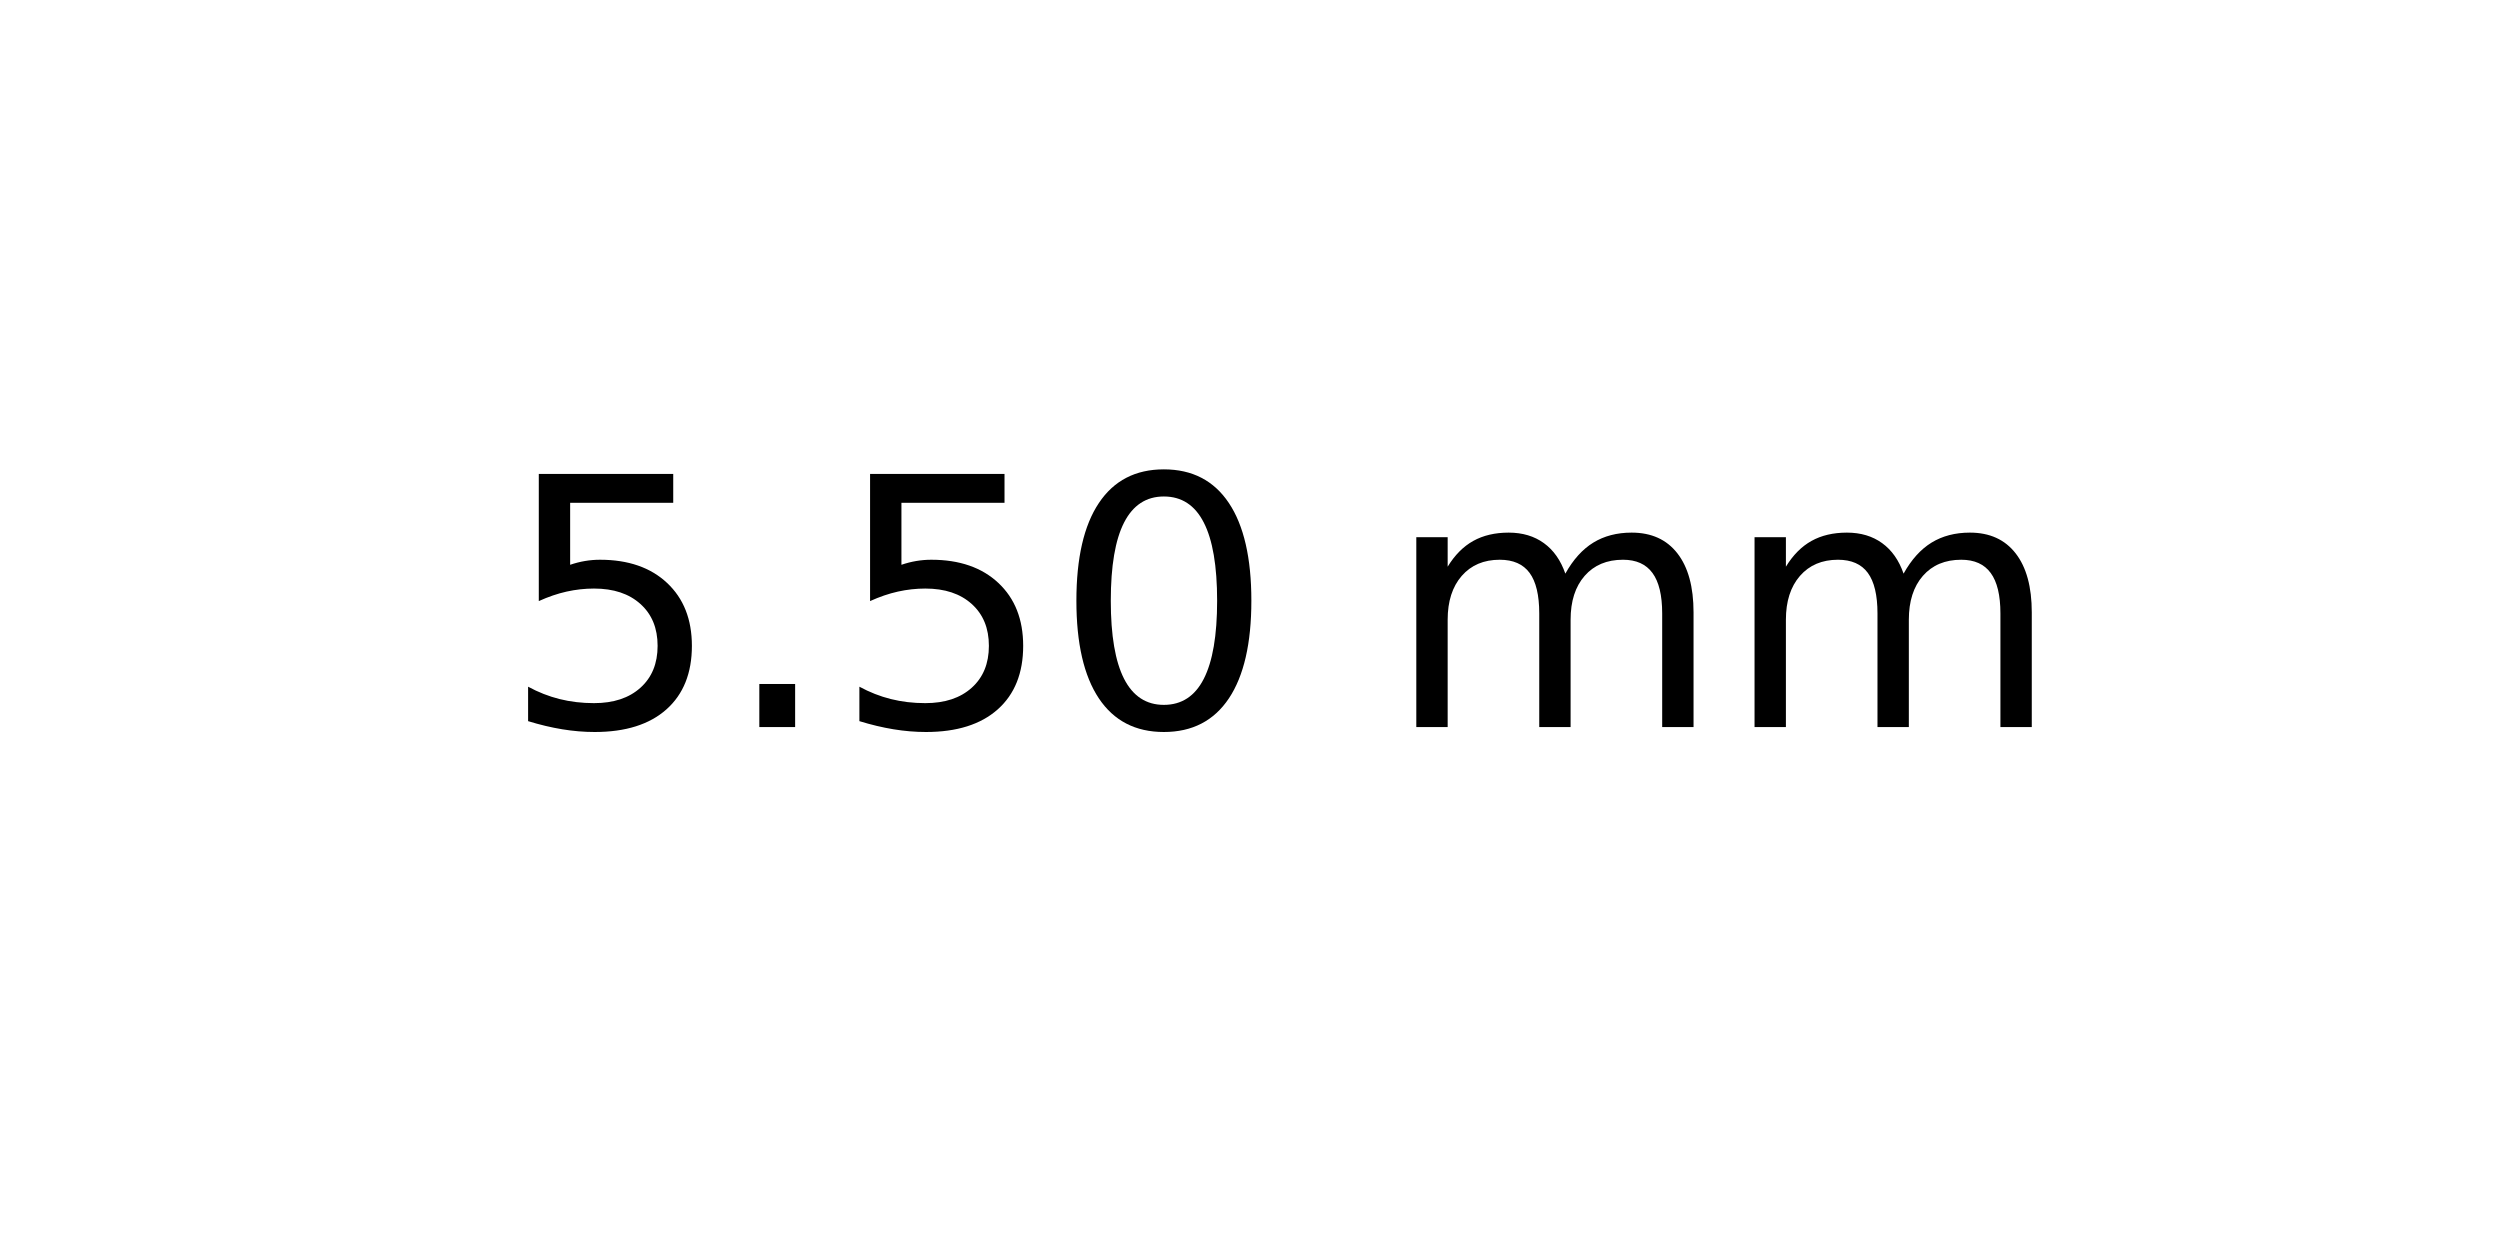
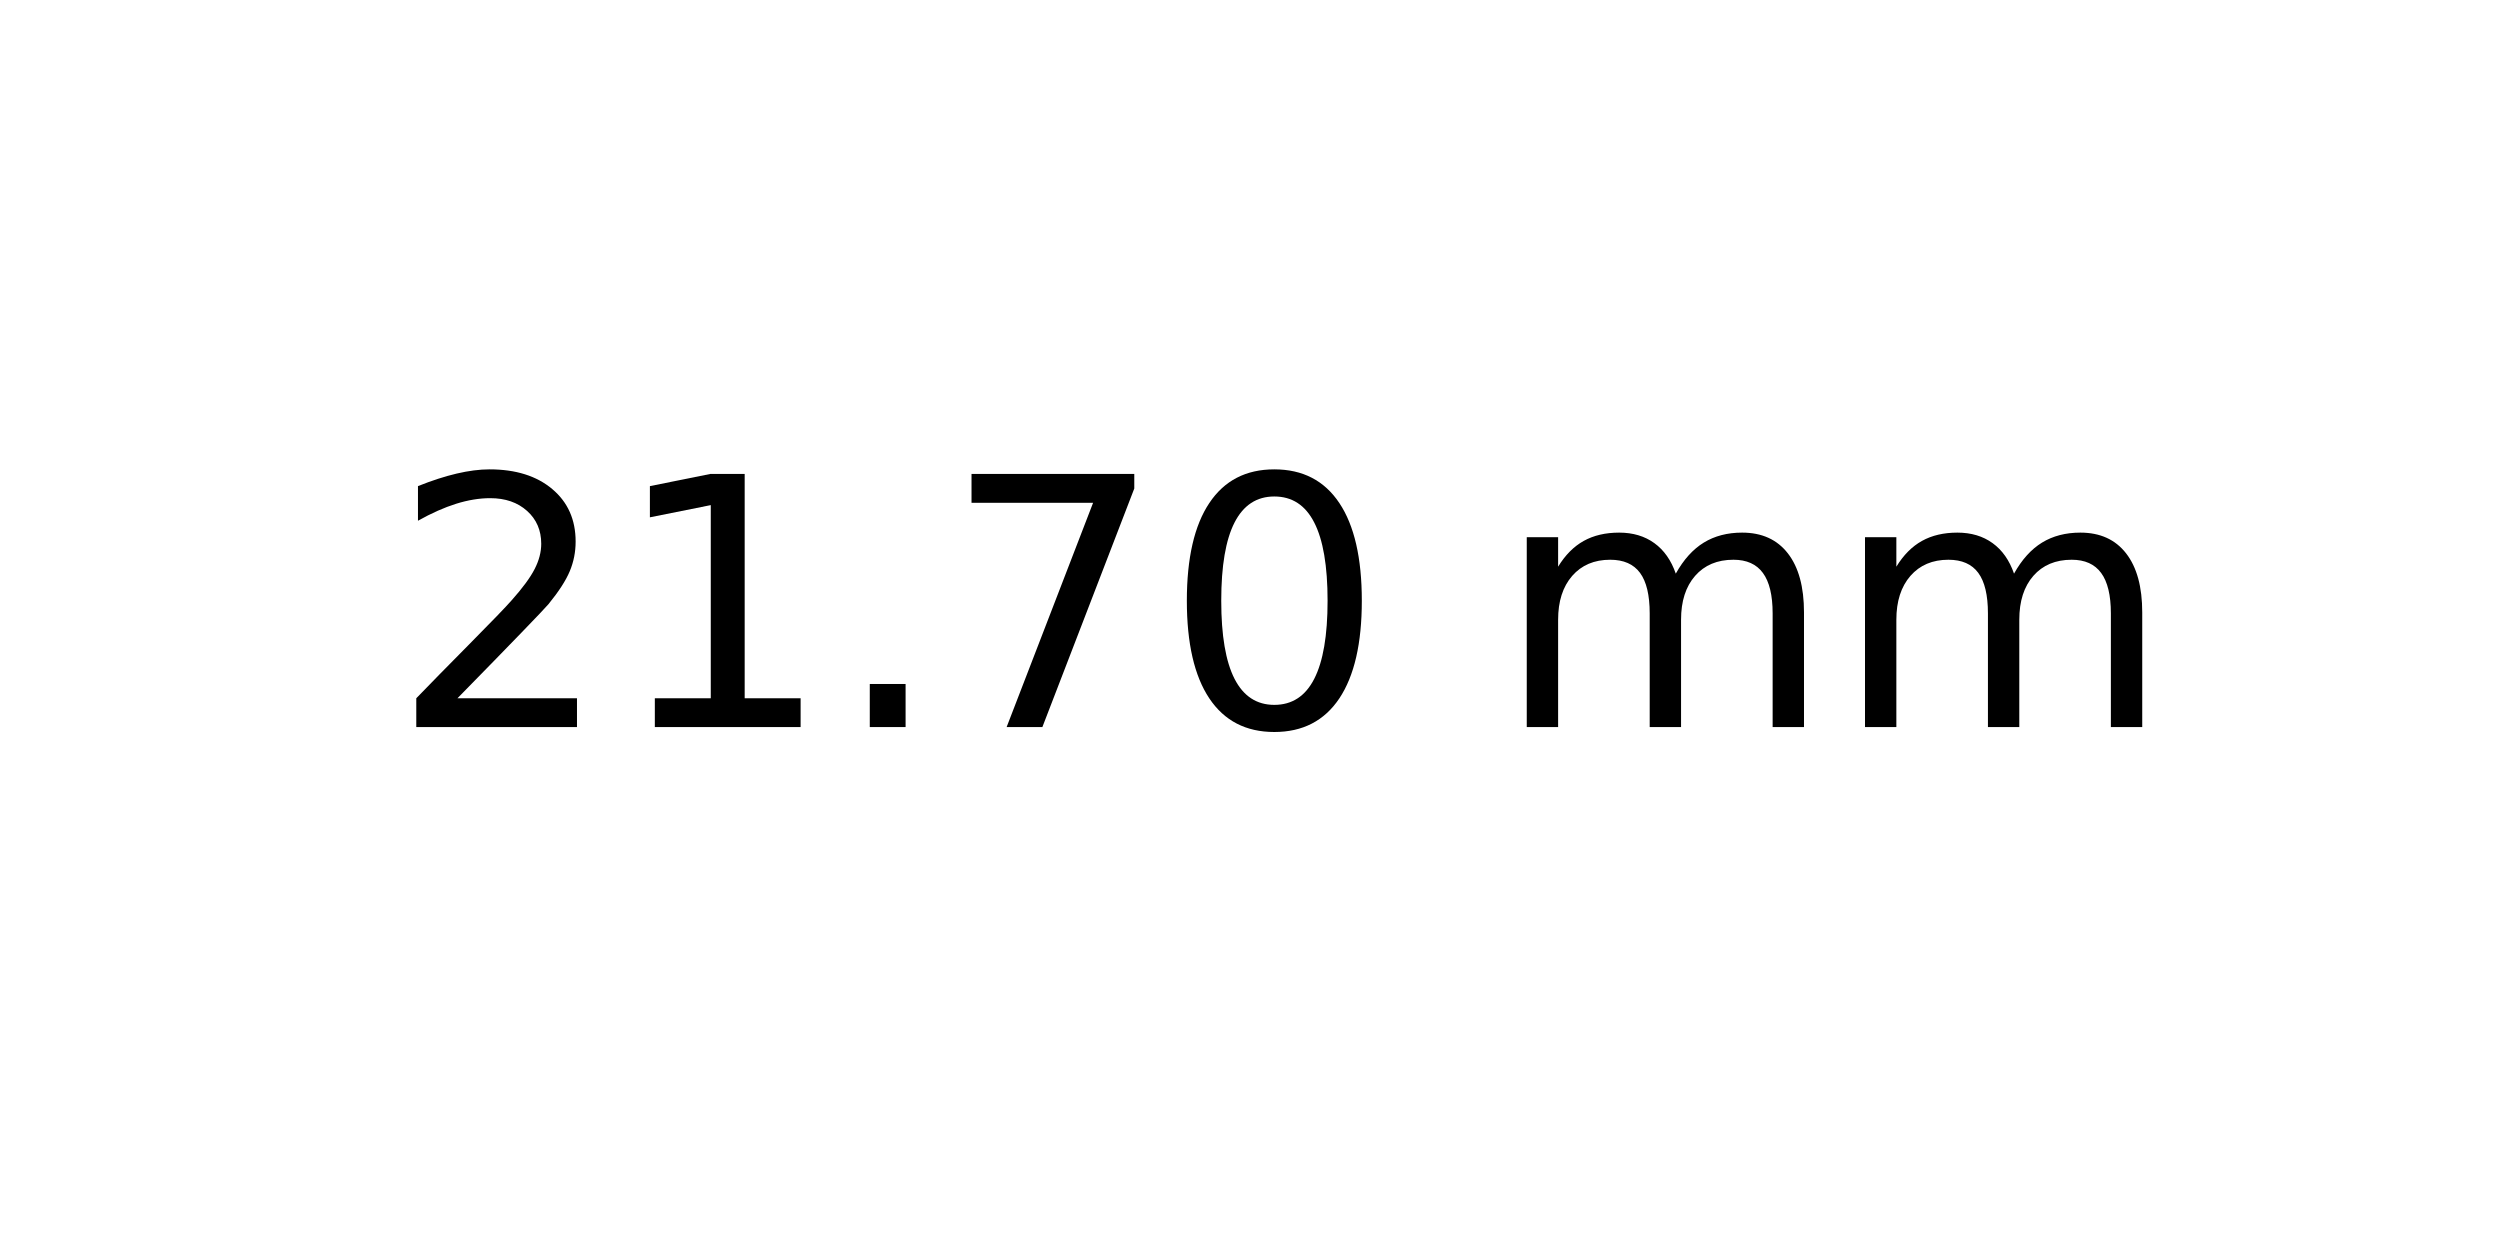
<svg xmlns="http://www.w3.org/2000/svg" xmlns:xlink="http://www.w3.org/1999/xlink" width="72pt" height="36pt" viewBox="0 0 72 36" version="1.1">
  <defs>
    <style type="text/css">*{stroke-linejoin: round; stroke-linecap: butt}</style>
  </defs>
  <g id="figure_1">
    <g id="axes_1">
      <g id="text_1">
-         <g transform="translate(14.4375 20.93937) scale(0.1 -0.1)">
+         <g transform="translate(11.25625 20.93937) scale(0.1 -0.1)">
          <defs>
-             <path id="DejaVuSans-35" d="M 691 4666  L 3169 4666  L 3169 4134  L 1269 4134  L 1269 2991  Q 1406 3038 1543 3061  Q 1681 3084 1819 3084  Q 2600 3084 3056 2656  Q 3513 2228 3513 1497  Q 3513 744 3044 326  Q 2575 -91 1722 -91  Q 1428 -91 1123 -41  Q 819 9 494 109  L 494 744  Q 775 591 1075 516  Q 1375 441 1709 441  Q 2250 441 2565 725  Q 2881 1009 2881 1497  Q 2881 1984 2565 2268  Q 2250 2553 1709 2553  Q 1456 2553 1204 2497  Q 953 2441 691 2322  L 691 4666  z " transform="scale(0.015625)" />
+             <path id="DejaVuSans-32" d="M 1228 531  L 3431 531  L 3431 0  L 469 0  L 469 531  Q 828 903 1448 1529  Q 2069 2156 2228 2338  Q 2531 2678 2651 2914  Q 2772 3150 2772 3378  Q 2772 3750 2511 3984  Q 2250 4219 1831 4219  Q 1534 4219 1204 4116  Q 875 4013 500 3803  L 500 4441  Q 881 4594 1212 4672  Q 1544 4750 1819 4750  Q 2544 4750 2975 4387  Q 3406 4025 3406 3419  Q 3406 3131 3298 2873  Q 3191 2616 2906 2266  Q 2828 2175 2409 1742  Q 1991 1309 1228 531  z " transform="scale(0.015625)" />
+             <path id="DejaVuSans-31" d="M 794 531  L 1825 531  L 1825 4091  L 703 3866  L 703 4441  L 1819 4666  L 2450 4666  L 2450 531  L 3481 531  L 3481 0  L 794 0  L 794 531  z " transform="scale(0.015625)" />
            <path id="DejaVuSans-2e" d="M 684 794  L 1344 794  L 1344 0  L 684 0  L 684 794  z " transform="scale(0.015625)" />
+             <path id="DejaVuSans-37" d="M 525 4666  L 3525 4666  L 3525 4397  L 1831 0  L 1172 0  L 2766 4134  L 525 4134  L 525 4666  z " transform="scale(0.015625)" />
            <path id="DejaVuSans-30" d="M 2034 4250  Q 1547 4250 1301 3770  Q 1056 3291 1056 2328  Q 1056 1369 1301 889  Q 1547 409 2034 409  Q 2525 409 2770 889  Q 3016 1369 3016 2328  Q 3016 3291 2770 3770  Q 2525 4250 2034 4250  z M 2034 4750  Q 2819 4750 3233 4129  Q 3647 3509 3647 2328  Q 3647 1150 3233 529  Q 2819 -91 2034 -91  Q 1250 -91 836 529  Q 422 1150 422 2328  Q 422 3509 836 4129  Q 1250 4750 2034 4750  z " transform="scale(0.015625)" />
            <path id="DejaVuSans-20" transform="scale(0.015625)" />
            <path id="DejaVuSans-6d" d="M 3328 2828  Q 3544 3216 3844 3400  Q 4144 3584 4550 3584  Q 5097 3584 5394 3201  Q 5691 2819 5691 2113  L 5691 0  L 5113 0  L 5113 2094  Q 5113 2597 4934 2840  Q 4756 3084 4391 3084  Q 3944 3084 3684 2787  Q 3425 2491 3425 1978  L 3425 0  L 2847 0  L 2847 2094  Q 2847 2600 2669 2842  Q 2491 3084 2119 3084  Q 1678 3084 1418 2786  Q 1159 2488 1159 1978  L 1159 0  L 581 0  L 581 3500  L 1159 3500  L 1159 2956  Q 1356 3278 1631 3431  Q 1906 3584 2284 3584  Q 2666 3584 2933 3390  Q 3200 3197 3328 2828  z " transform="scale(0.015625)" />
          </defs>
-           <use xlink:href="#DejaVuSans-35" />
-           <use xlink:href="#DejaVuSans-2e" x="63.623" />
-           <use xlink:href="#DejaVuSans-35" x="95.41" />
-           <use xlink:href="#DejaVuSans-30" x="159.033" />
-           <use xlink:href="#DejaVuSans-20" x="222.656" />
-           <use xlink:href="#DejaVuSans-6d" x="254.443" />
-           <use xlink:href="#DejaVuSans-6d" x="351.855" />
+           <use xlink:href="#DejaVuSans-32" />
+           <use xlink:href="#DejaVuSans-31" x="63.623" />
+           <use xlink:href="#DejaVuSans-2e" x="127.246" />
+           <use xlink:href="#DejaVuSans-37" x="159.033" />
+           <use xlink:href="#DejaVuSans-30" x="222.656" />
+           <use xlink:href="#DejaVuSans-20" x="286.279" />
+           <use xlink:href="#DejaVuSans-6d" x="318.066" />
+           <use xlink:href="#DejaVuSans-6d" x="415.479" />
        </g>
      </g>
    </g>
  </g>
</svg>
